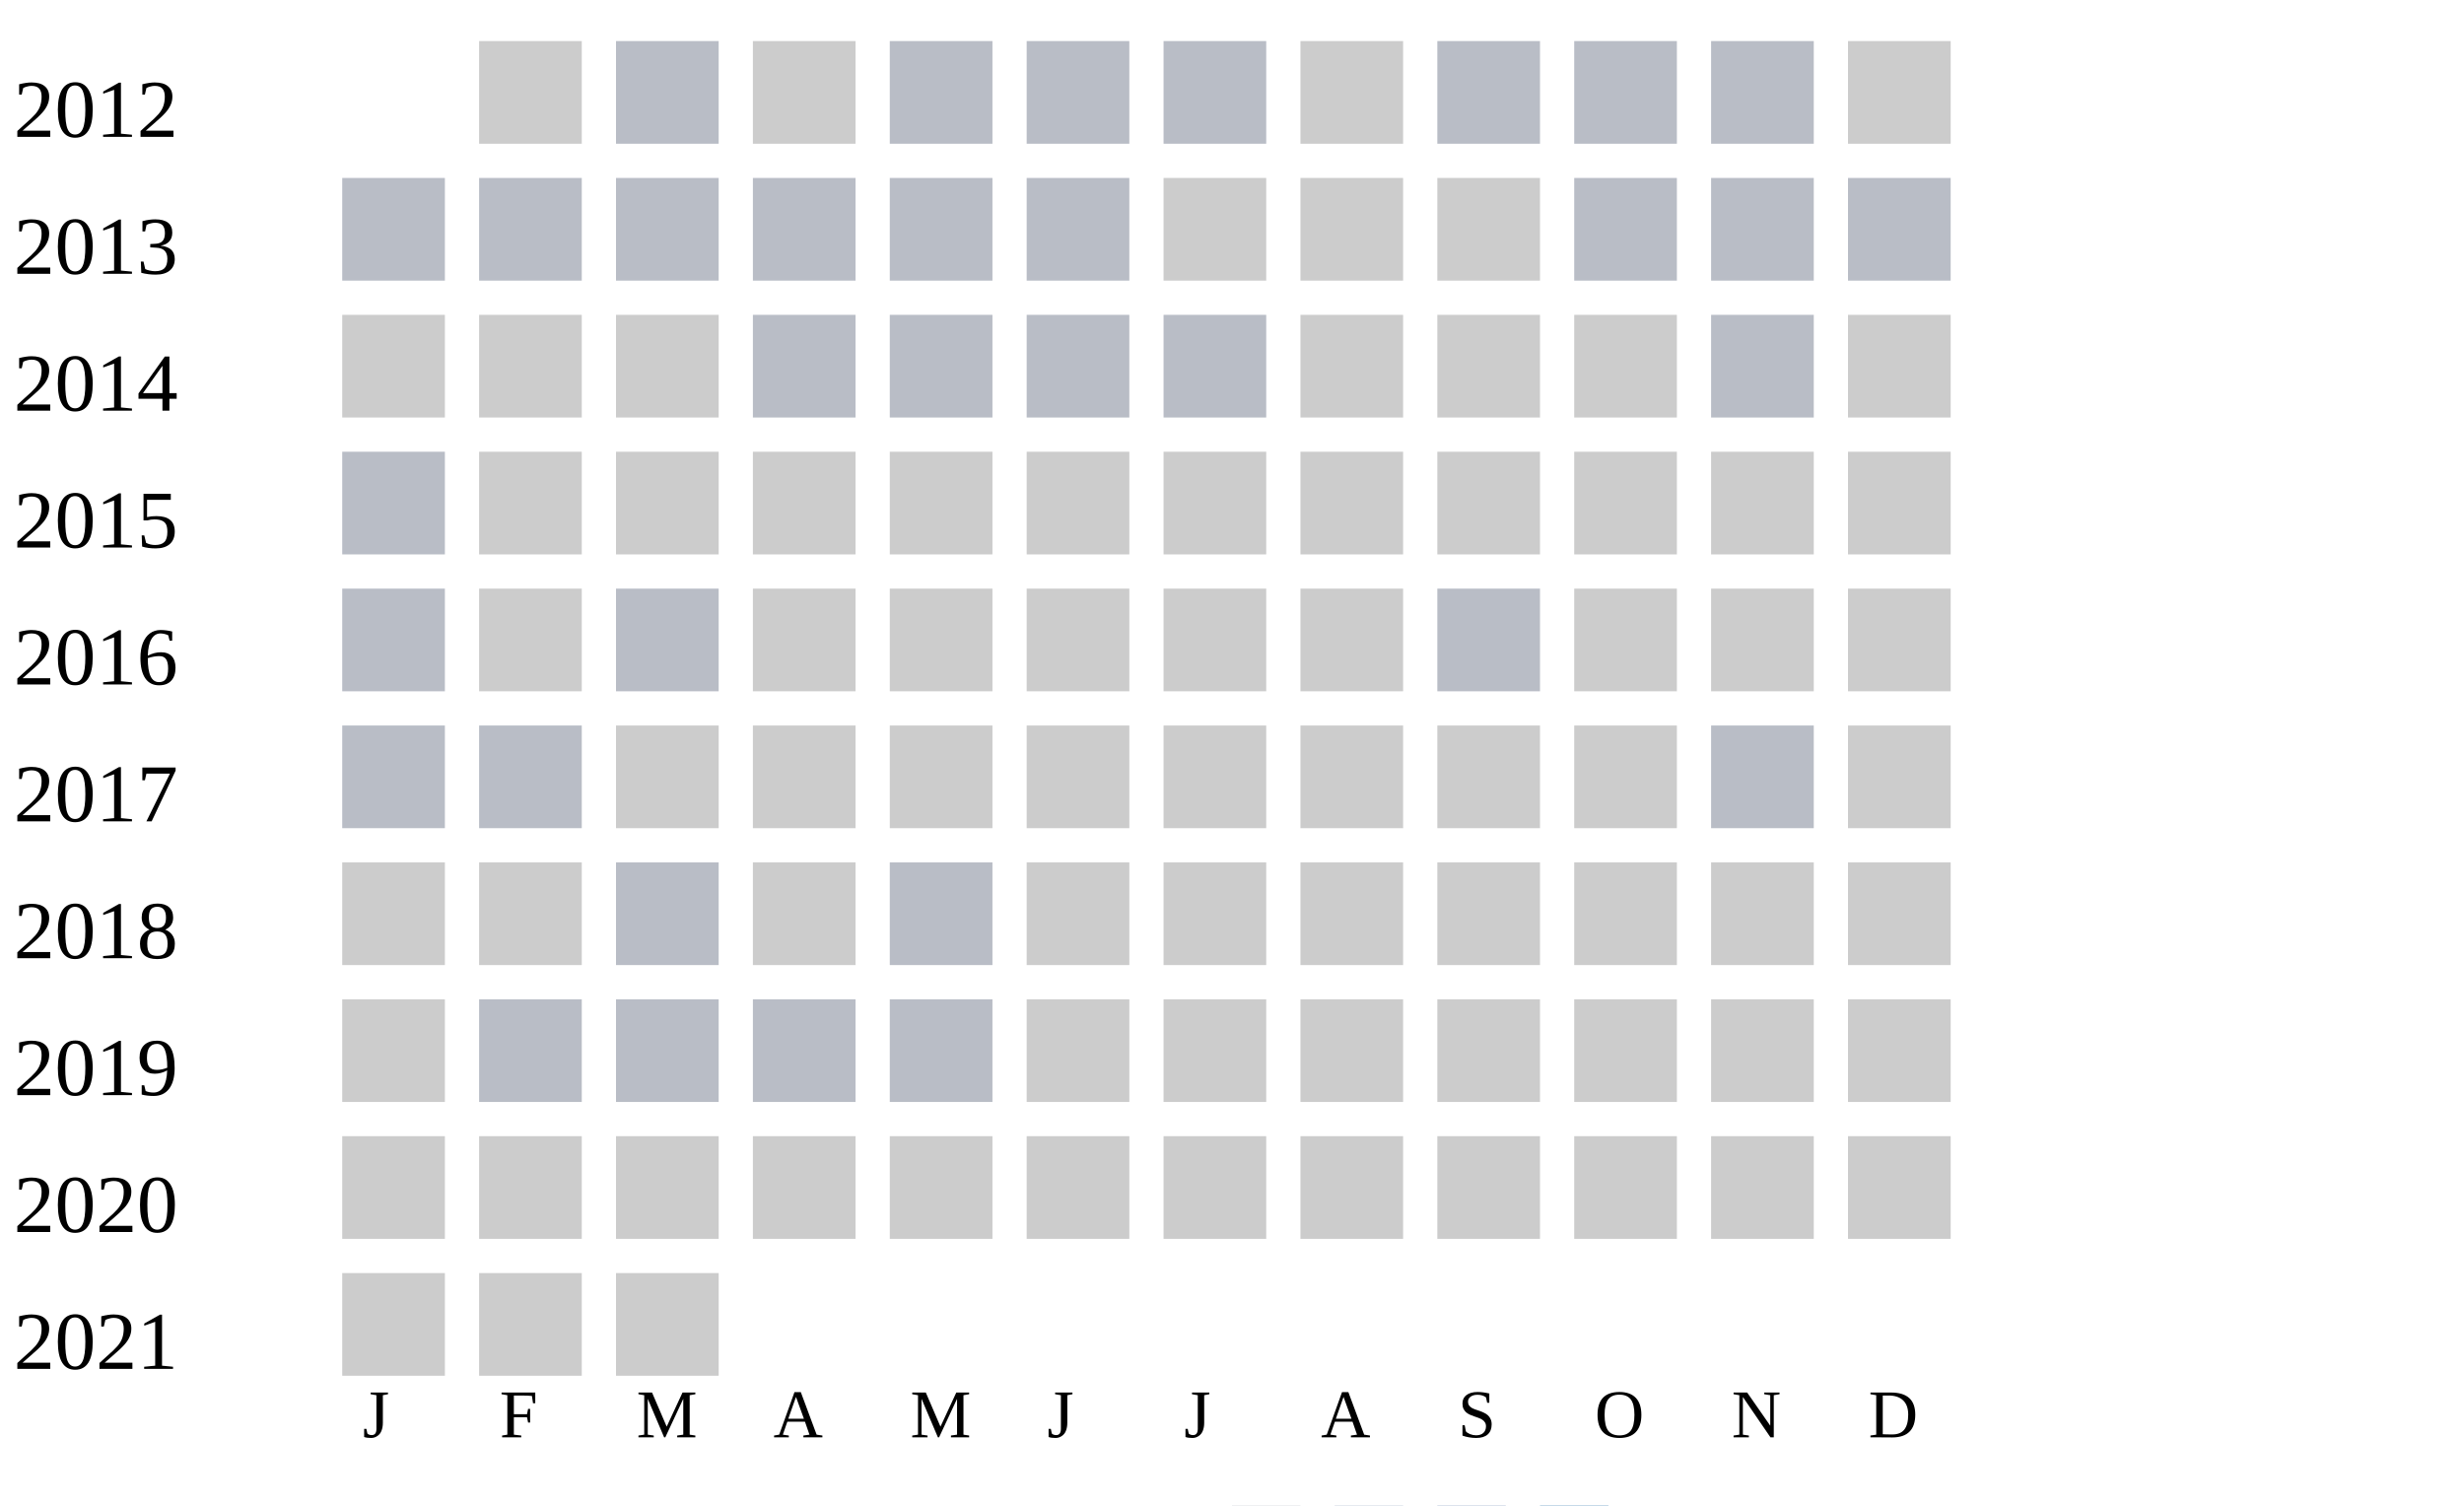
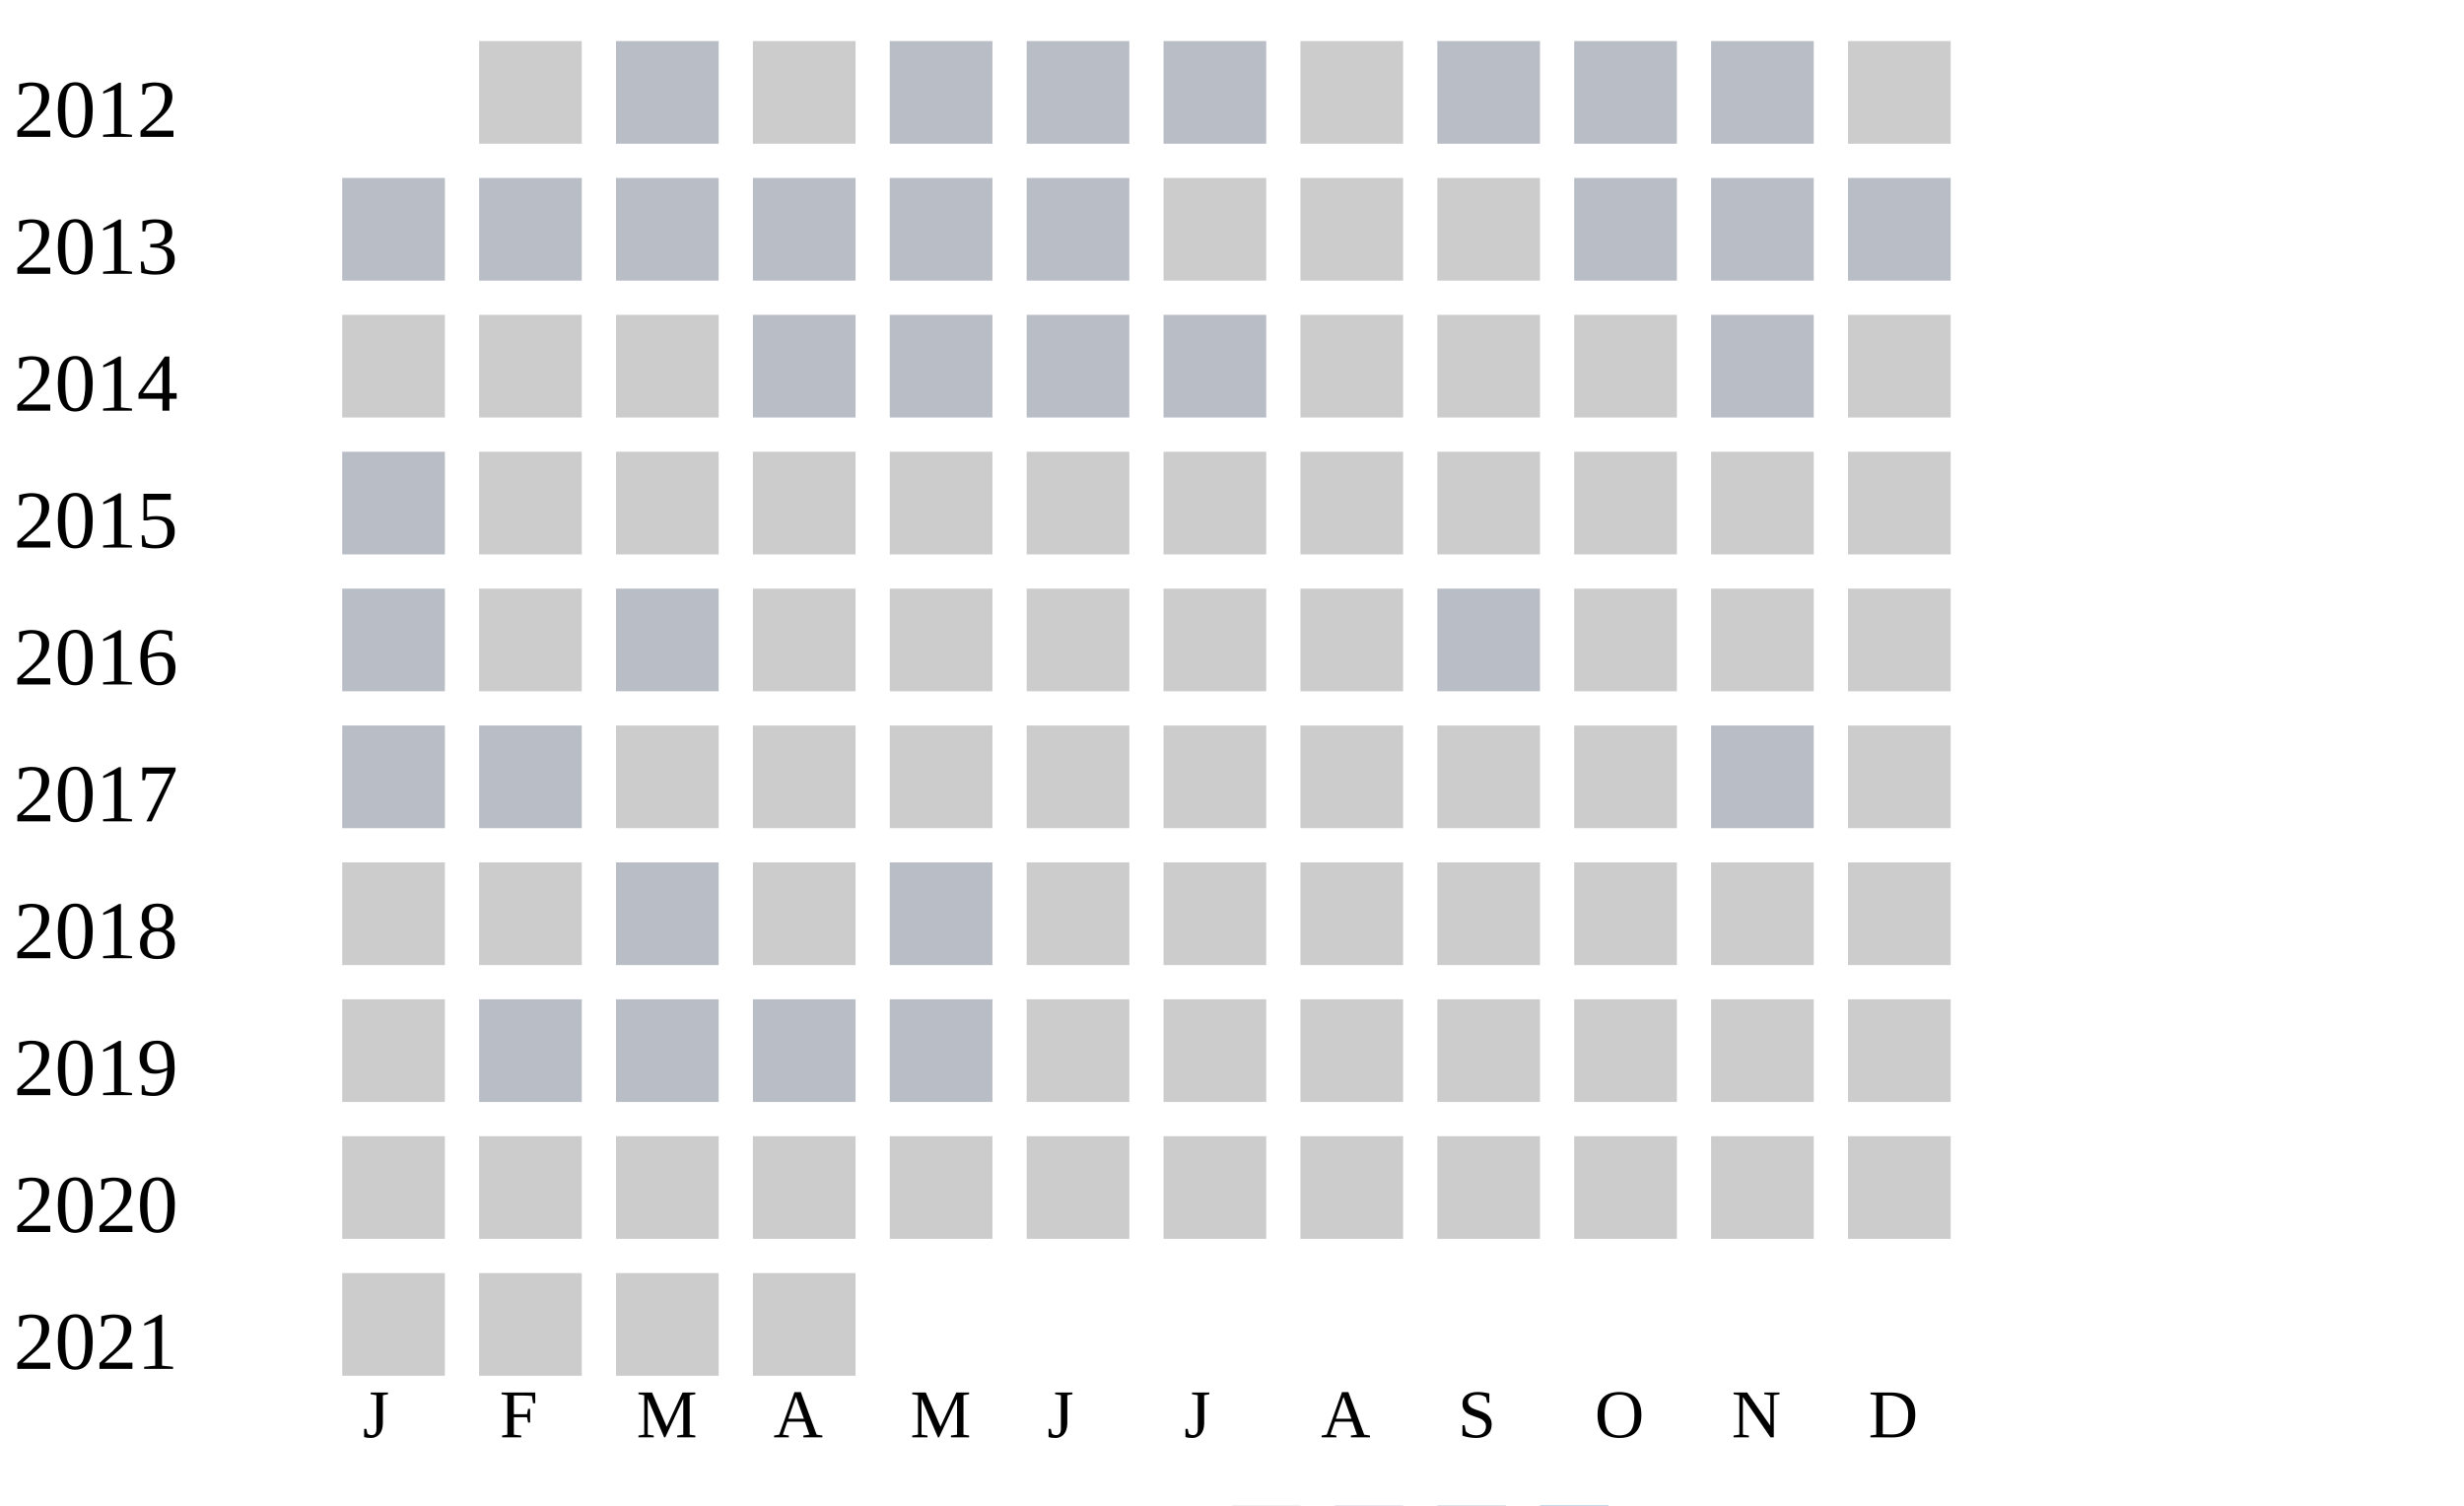
<svg xmlns="http://www.w3.org/2000/svg" width="360" height="220">
  <g transform="translate(0 0)">
    <text x="2" y="20">2012</text>
    <rect x="70" y="6" width="15" height="15" fill="#cccccc" />
    <rect x="90" y="6" width="15" height="15" fill="#b9bdc6" />
    <rect x="110" y="6" width="15" height="15" fill="#cccccc" />
    <rect x="130" y="6" width="15" height="15" fill="#b9bdc6" />
    <rect x="150" y="6" width="15" height="15" fill="#b9bdc6" />
    <rect x="170" y="6" width="15" height="15" fill="#b9bdc6" />
    <rect x="190" y="6" width="15" height="15" fill="#cccccc" />
    <rect x="210" y="6" width="15" height="15" fill="#b9bdc6" />
    <rect x="230" y="6" width="15" height="15" fill="#b9bdc6" />
    <rect x="250" y="6" width="15" height="15" fill="#b9bdc6" />
    <rect x="270" y="6" width="15" height="15" fill="#cccccc" />
  </g>
  <g transform="translate(0 20)">
    <text x="2" y="20">2013</text>
    <rect x="50" y="6" width="15" height="15" fill="#b9bdc6" />
    <rect x="70" y="6" width="15" height="15" fill="#b9bdc6" />
    <rect x="90" y="6" width="15" height="15" fill="#b9bdc6" />
    <rect x="110" y="6" width="15" height="15" fill="#b9bdc6" />
    <rect x="130" y="6" width="15" height="15" fill="#b9bdc6" />
    <rect x="150" y="6" width="15" height="15" fill="#b9bdc6" />
    <rect x="170" y="6" width="15" height="15" fill="#cccccc" />
    <rect x="190" y="6" width="15" height="15" fill="#cccccc" />
    <rect x="210" y="6" width="15" height="15" fill="#cccccc" />
    <rect x="230" y="6" width="15" height="15" fill="#b9bdc6" />
    <rect x="250" y="6" width="15" height="15" fill="#b9bdc6" />
    <rect x="270" y="6" width="15" height="15" fill="#b9bdc6" />
  </g>
  <g transform="translate(0 40)">
    <text x="2" y="20">2014</text>
    <rect x="50" y="6" width="15" height="15" fill="#cccccc" />
    <rect x="70" y="6" width="15" height="15" fill="#cccccc" />
    <rect x="90" y="6" width="15" height="15" fill="#cccccc" />
    <rect x="110" y="6" width="15" height="15" fill="#b9bdc6" />
    <rect x="130" y="6" width="15" height="15" fill="#b9bdc6" />
    <rect x="150" y="6" width="15" height="15" fill="#b9bdc6" />
    <rect x="170" y="6" width="15" height="15" fill="#b9bdc6" />
    <rect x="190" y="6" width="15" height="15" fill="#cccccc" />
    <rect x="210" y="6" width="15" height="15" fill="#cccccc" />
    <rect x="230" y="6" width="15" height="15" fill="#cccccc" />
    <rect x="250" y="6" width="15" height="15" fill="#b9bdc6" />
    <rect x="270" y="6" width="15" height="15" fill="#cccccc" />
  </g>
  <g transform="translate(0 60)">
    <text x="2" y="20">2015</text>
    <rect x="50" y="6" width="15" height="15" fill="#b9bdc6" />
    <rect x="70" y="6" width="15" height="15" fill="#cccccc" />
    <rect x="90" y="6" width="15" height="15" fill="#cccccc" />
    <rect x="110" y="6" width="15" height="15" fill="#cccccc" />
    <rect x="130" y="6" width="15" height="15" fill="#cccccc" />
    <rect x="150" y="6" width="15" height="15" fill="#cccccc" />
    <rect x="170" y="6" width="15" height="15" fill="#cccccc" />
    <rect x="190" y="6" width="15" height="15" fill="#cccccc" />
    <rect x="210" y="6" width="15" height="15" fill="#cccccc" />
    <rect x="230" y="6" width="15" height="15" fill="#cccccc" />
    <rect x="250" y="6" width="15" height="15" fill="#cccccc" />
    <rect x="270" y="6" width="15" height="15" fill="#cccccc" />
  </g>
  <g transform="translate(0 80)">
    <text x="2" y="20">2016</text>
    <rect x="50" y="6" width="15" height="15" fill="#b9bdc6" />
    <rect x="70" y="6" width="15" height="15" fill="#cccccc" />
    <rect x="90" y="6" width="15" height="15" fill="#b9bdc6" />
    <rect x="110" y="6" width="15" height="15" fill="#cccccc" />
    <rect x="130" y="6" width="15" height="15" fill="#cccccc" />
    <rect x="150" y="6" width="15" height="15" fill="#cccccc" />
    <rect x="170" y="6" width="15" height="15" fill="#cccccc" />
    <rect x="190" y="6" width="15" height="15" fill="#cccccc" />
    <rect x="210" y="6" width="15" height="15" fill="#b9bdc6" />
    <rect x="230" y="6" width="15" height="15" fill="#cccccc" />
    <rect x="250" y="6" width="15" height="15" fill="#cccccc" />
    <rect x="270" y="6" width="15" height="15" fill="#cccccc" />
  </g>
  <g transform="translate(0 100)">
    <text x="2" y="20">2017</text>
    <rect x="50" y="6" width="15" height="15" fill="#b9bdc6" />
    <rect x="70" y="6" width="15" height="15" fill="#b9bdc6" />
    <rect x="90" y="6" width="15" height="15" fill="#cccccc" />
    <rect x="110" y="6" width="15" height="15" fill="#cccccc" />
    <rect x="130" y="6" width="15" height="15" fill="#cccccc" />
    <rect x="150" y="6" width="15" height="15" fill="#cccccc" />
    <rect x="170" y="6" width="15" height="15" fill="#cccccc" />
    <rect x="190" y="6" width="15" height="15" fill="#cccccc" />
    <rect x="210" y="6" width="15" height="15" fill="#cccccc" />
    <rect x="230" y="6" width="15" height="15" fill="#cccccc" />
    <rect x="250" y="6" width="15" height="15" fill="#b9bdc6" />
    <rect x="270" y="6" width="15" height="15" fill="#cccccc" />
  </g>
  <g transform="translate(0 120)">
    <text x="2" y="20">2018</text>
    <rect x="50" y="6" width="15" height="15" fill="#cccccc" />
    <rect x="70" y="6" width="15" height="15" fill="#cccccc" />
    <rect x="90" y="6" width="15" height="15" fill="#b9bdc6" />
    <rect x="110" y="6" width="15" height="15" fill="#cccccc" />
    <rect x="130" y="6" width="15" height="15" fill="#b9bdc6" />
    <rect x="150" y="6" width="15" height="15" fill="#cccccc" />
    <rect x="170" y="6" width="15" height="15" fill="#cccccc" />
    <rect x="190" y="6" width="15" height="15" fill="#cccccc" />
    <rect x="210" y="6" width="15" height="15" fill="#cccccc" />
    <rect x="230" y="6" width="15" height="15" fill="#cccccc" />
    <rect x="250" y="6" width="15" height="15" fill="#cccccc" />
    <rect x="270" y="6" width="15" height="15" fill="#cccccc" />
  </g>
  <g transform="translate(0 140)">
    <text x="2" y="20">2019</text>
    <rect x="50" y="6" width="15" height="15" fill="#cccccc" />
    <rect x="70" y="6" width="15" height="15" fill="#b9bdc6" />
    <rect x="90" y="6" width="15" height="15" fill="#b9bdc6" />
    <rect x="110" y="6" width="15" height="15" fill="#b9bdc6" />
    <rect x="130" y="6" width="15" height="15" fill="#b9bdc6" />
    <rect x="150" y="6" width="15" height="15" fill="#cccccc" />
    <rect x="170" y="6" width="15" height="15" fill="#cccccc" />
    <rect x="190" y="6" width="15" height="15" fill="#cccccc" />
    <rect x="210" y="6" width="15" height="15" fill="#cccccc" />
    <rect x="230" y="6" width="15" height="15" fill="#cccccc" />
    <rect x="250" y="6" width="15" height="15" fill="#cccccc" />
    <rect x="270" y="6" width="15" height="15" fill="#cccccc" />
  </g>
  <g transform="translate(0 160)">
    <text x="2" y="20">2020</text>
    <rect x="50" y="6" width="15" height="15" fill="#cccccc" />
    <rect x="70" y="6" width="15" height="15" fill="#cccccc" />
    <rect x="90" y="6" width="15" height="15" fill="#cccccc" />
    <rect x="110" y="6" width="15" height="15" fill="#cccccc" />
    <rect x="130" y="6" width="15" height="15" fill="#cccccc" />
    <rect x="150" y="6" width="15" height="15" fill="#cccccc" />
    <rect x="170" y="6" width="15" height="15" fill="#cccccc" />
    <rect x="190" y="6" width="15" height="15" fill="#cccccc" />
    <rect x="210" y="6" width="15" height="15" fill="#cccccc" />
    <rect x="230" y="6" width="15" height="15" fill="#cccccc" />
    <rect x="250" y="6" width="15" height="15" fill="#cccccc" />
    <rect x="270" y="6" width="15" height="15" fill="#cccccc" />
  </g>
  <g transform="translate(0 180)">
    <text x="2" y="20">2021</text>
    <rect x="50" y="6" width="15" height="15" fill="#cccccc" />
    <rect x="70" y="6" width="15" height="15" fill="#cccccc" />
    <rect x="90" y="6" width="15" height="15" fill="#cccccc" />
+     <rect x="110" y="6" width="15" height="15" fill="#cccccc" />
  </g>
  <text style="font-size: 10px; text-align: center" x="53" y="210">J</text>
  <text style="font-size: 10px; text-align: center" x="73" y="210">F</text>
  <text style="font-size: 10px; text-align: center" x="93" y="210">M</text>
  <text style="font-size: 10px; text-align: center" x="113" y="210">A</text>
  <text style="font-size: 10px; text-align: center" x="133" y="210">M</text>
  <text style="font-size: 10px; text-align: center" x="153" y="210">J</text>
  <text style="font-size: 10px; text-align: center" x="173" y="210">J</text>
  <text style="font-size: 10px; text-align: center" x="193" y="210">A</text>
  <text style="font-size: 10px; text-align: center" x="213" y="210">S</text>
  <text style="font-size: 10px; text-align: center" x="233" y="210">O</text>
  <text style="font-size: 10px; text-align: center" x="253" y="210">N</text>
  <text style="font-size: 10px; text-align: center" x="273" y="210">D</text>
  <text style="font-size: 10px;" x="155" y="229">Less</text>
  <rect fill="#b9bdc6" width="10" height="10" x="180" y="220" />
  <rect fill="#919fba" width="10" height="10" x="195" y="220" />
  <rect fill="#6882ae" width="10" height="10" x="210" y="220" />
  <rect fill="#005a9c" width="10" height="10" x="225" y="220" />
  <text x="240" y="229" style="font-size: 10px;">More</text>
</svg>
